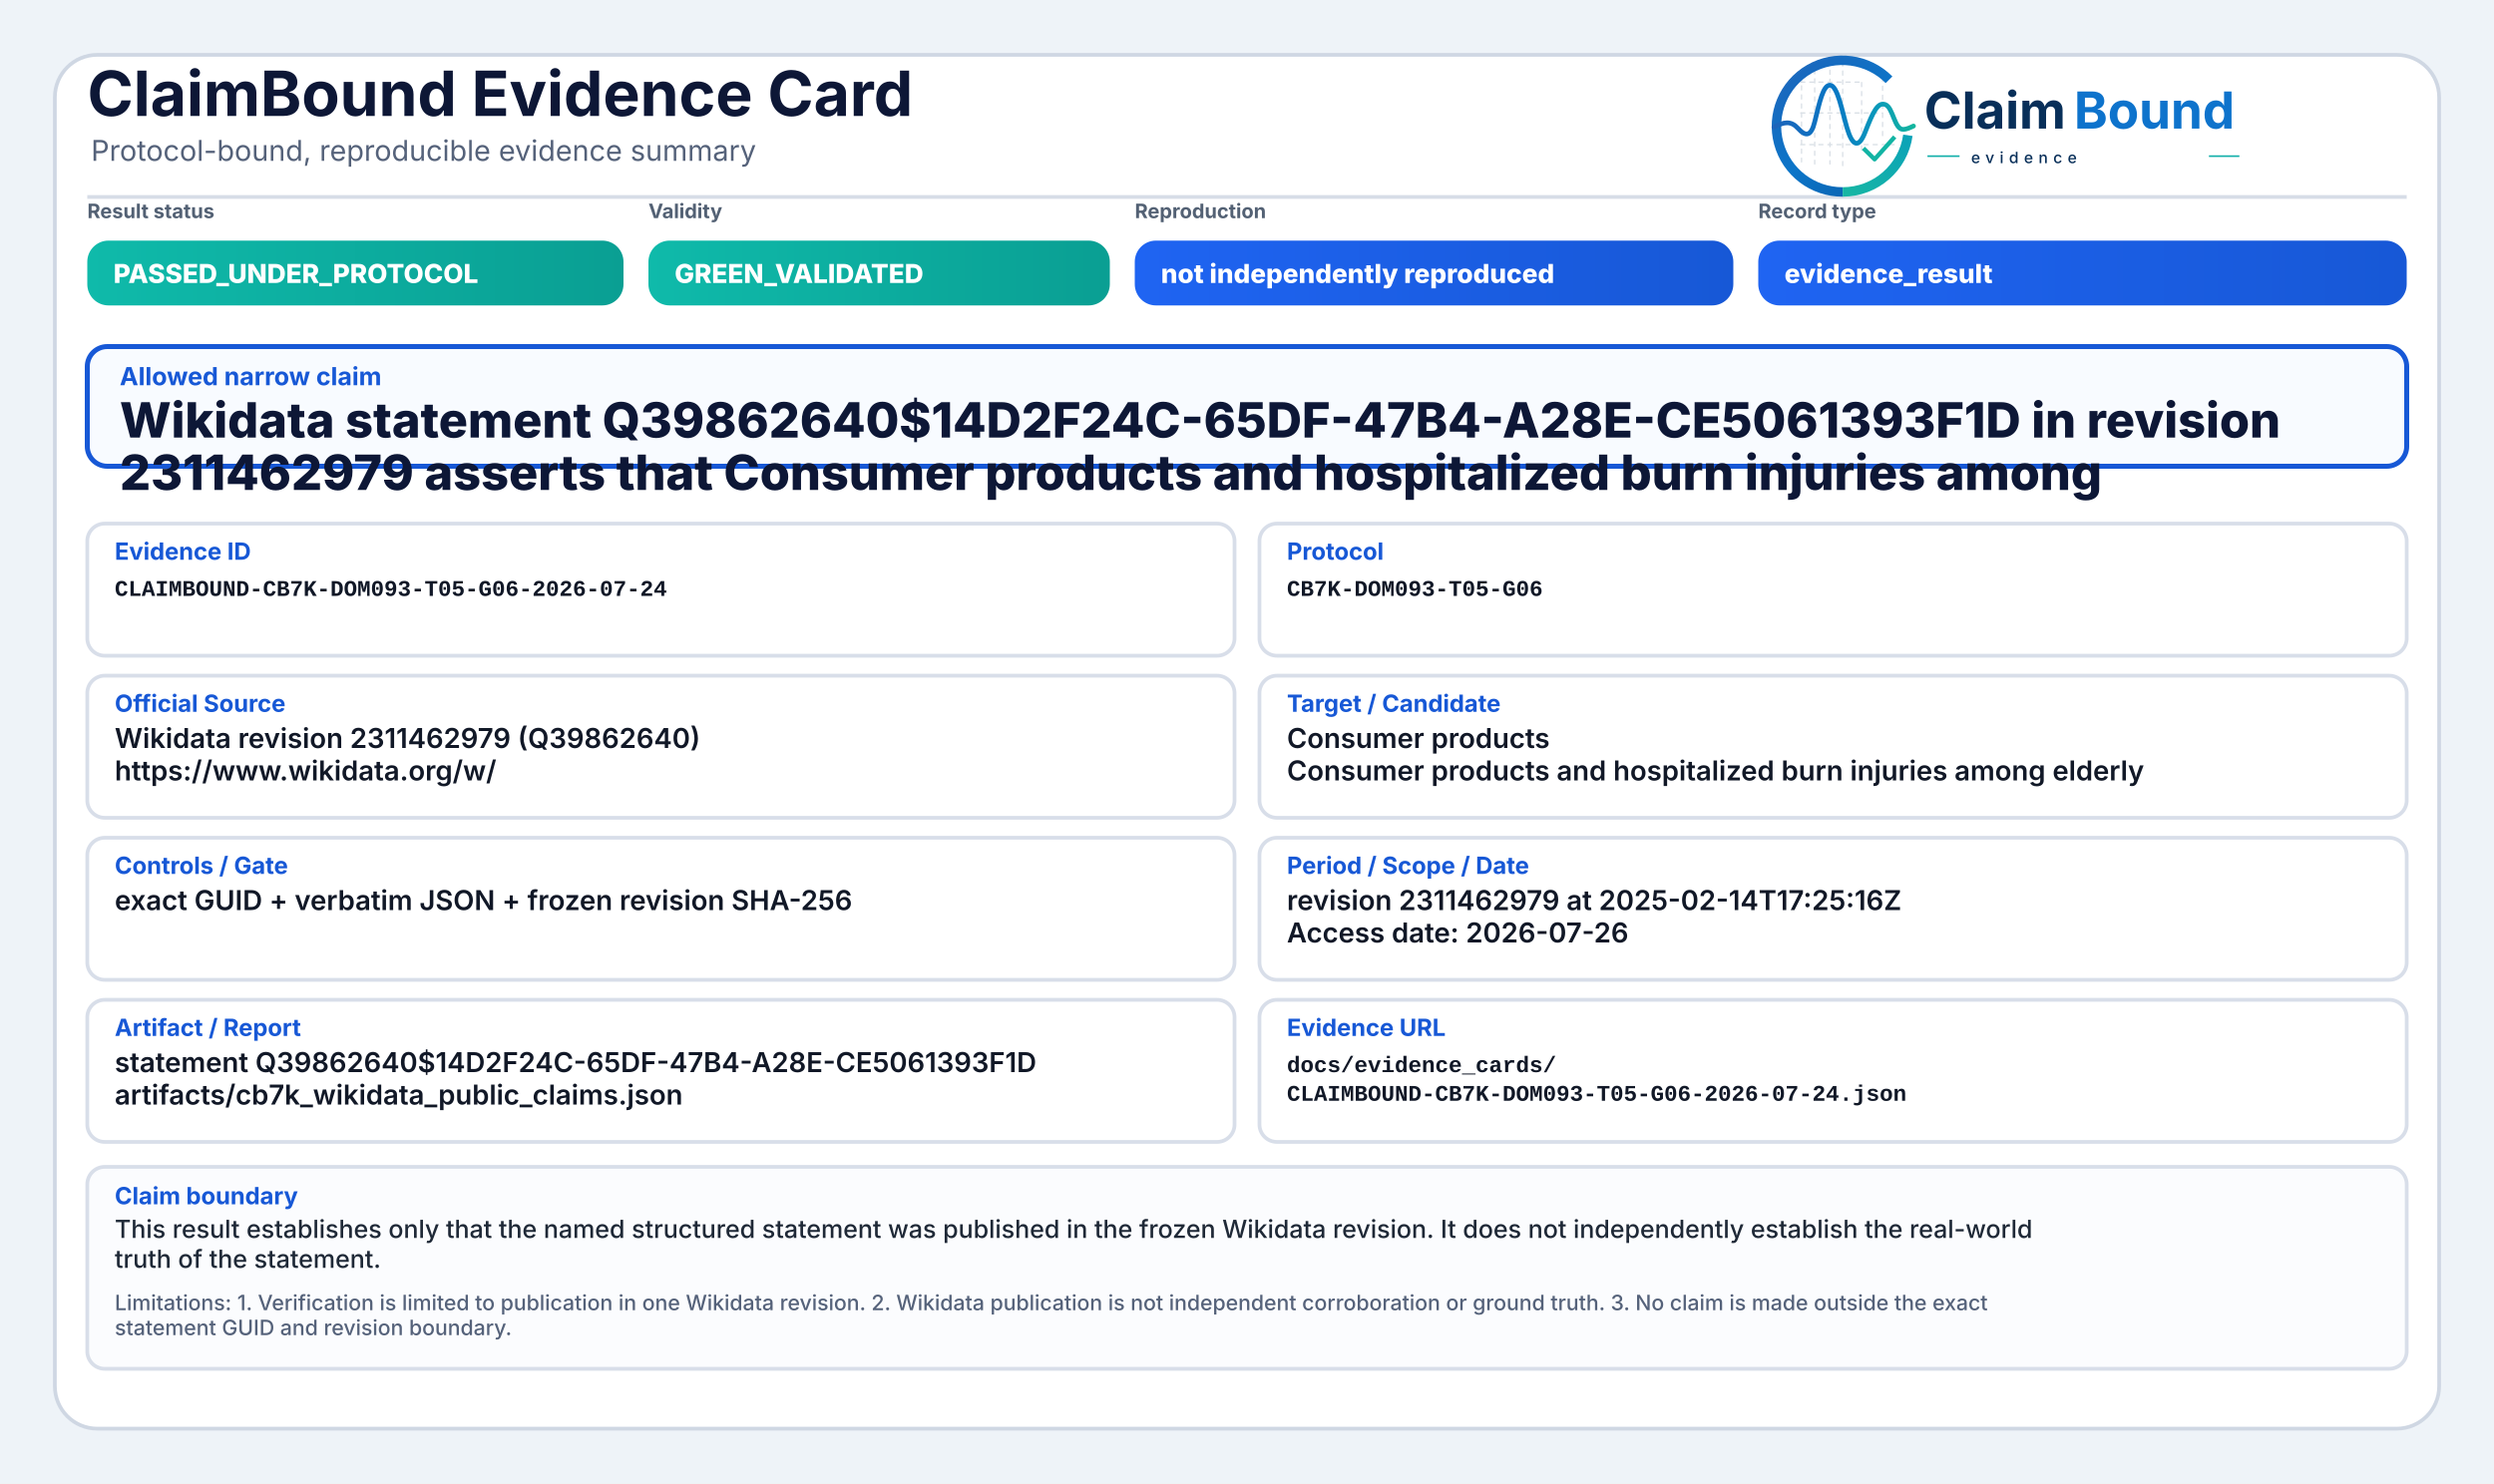
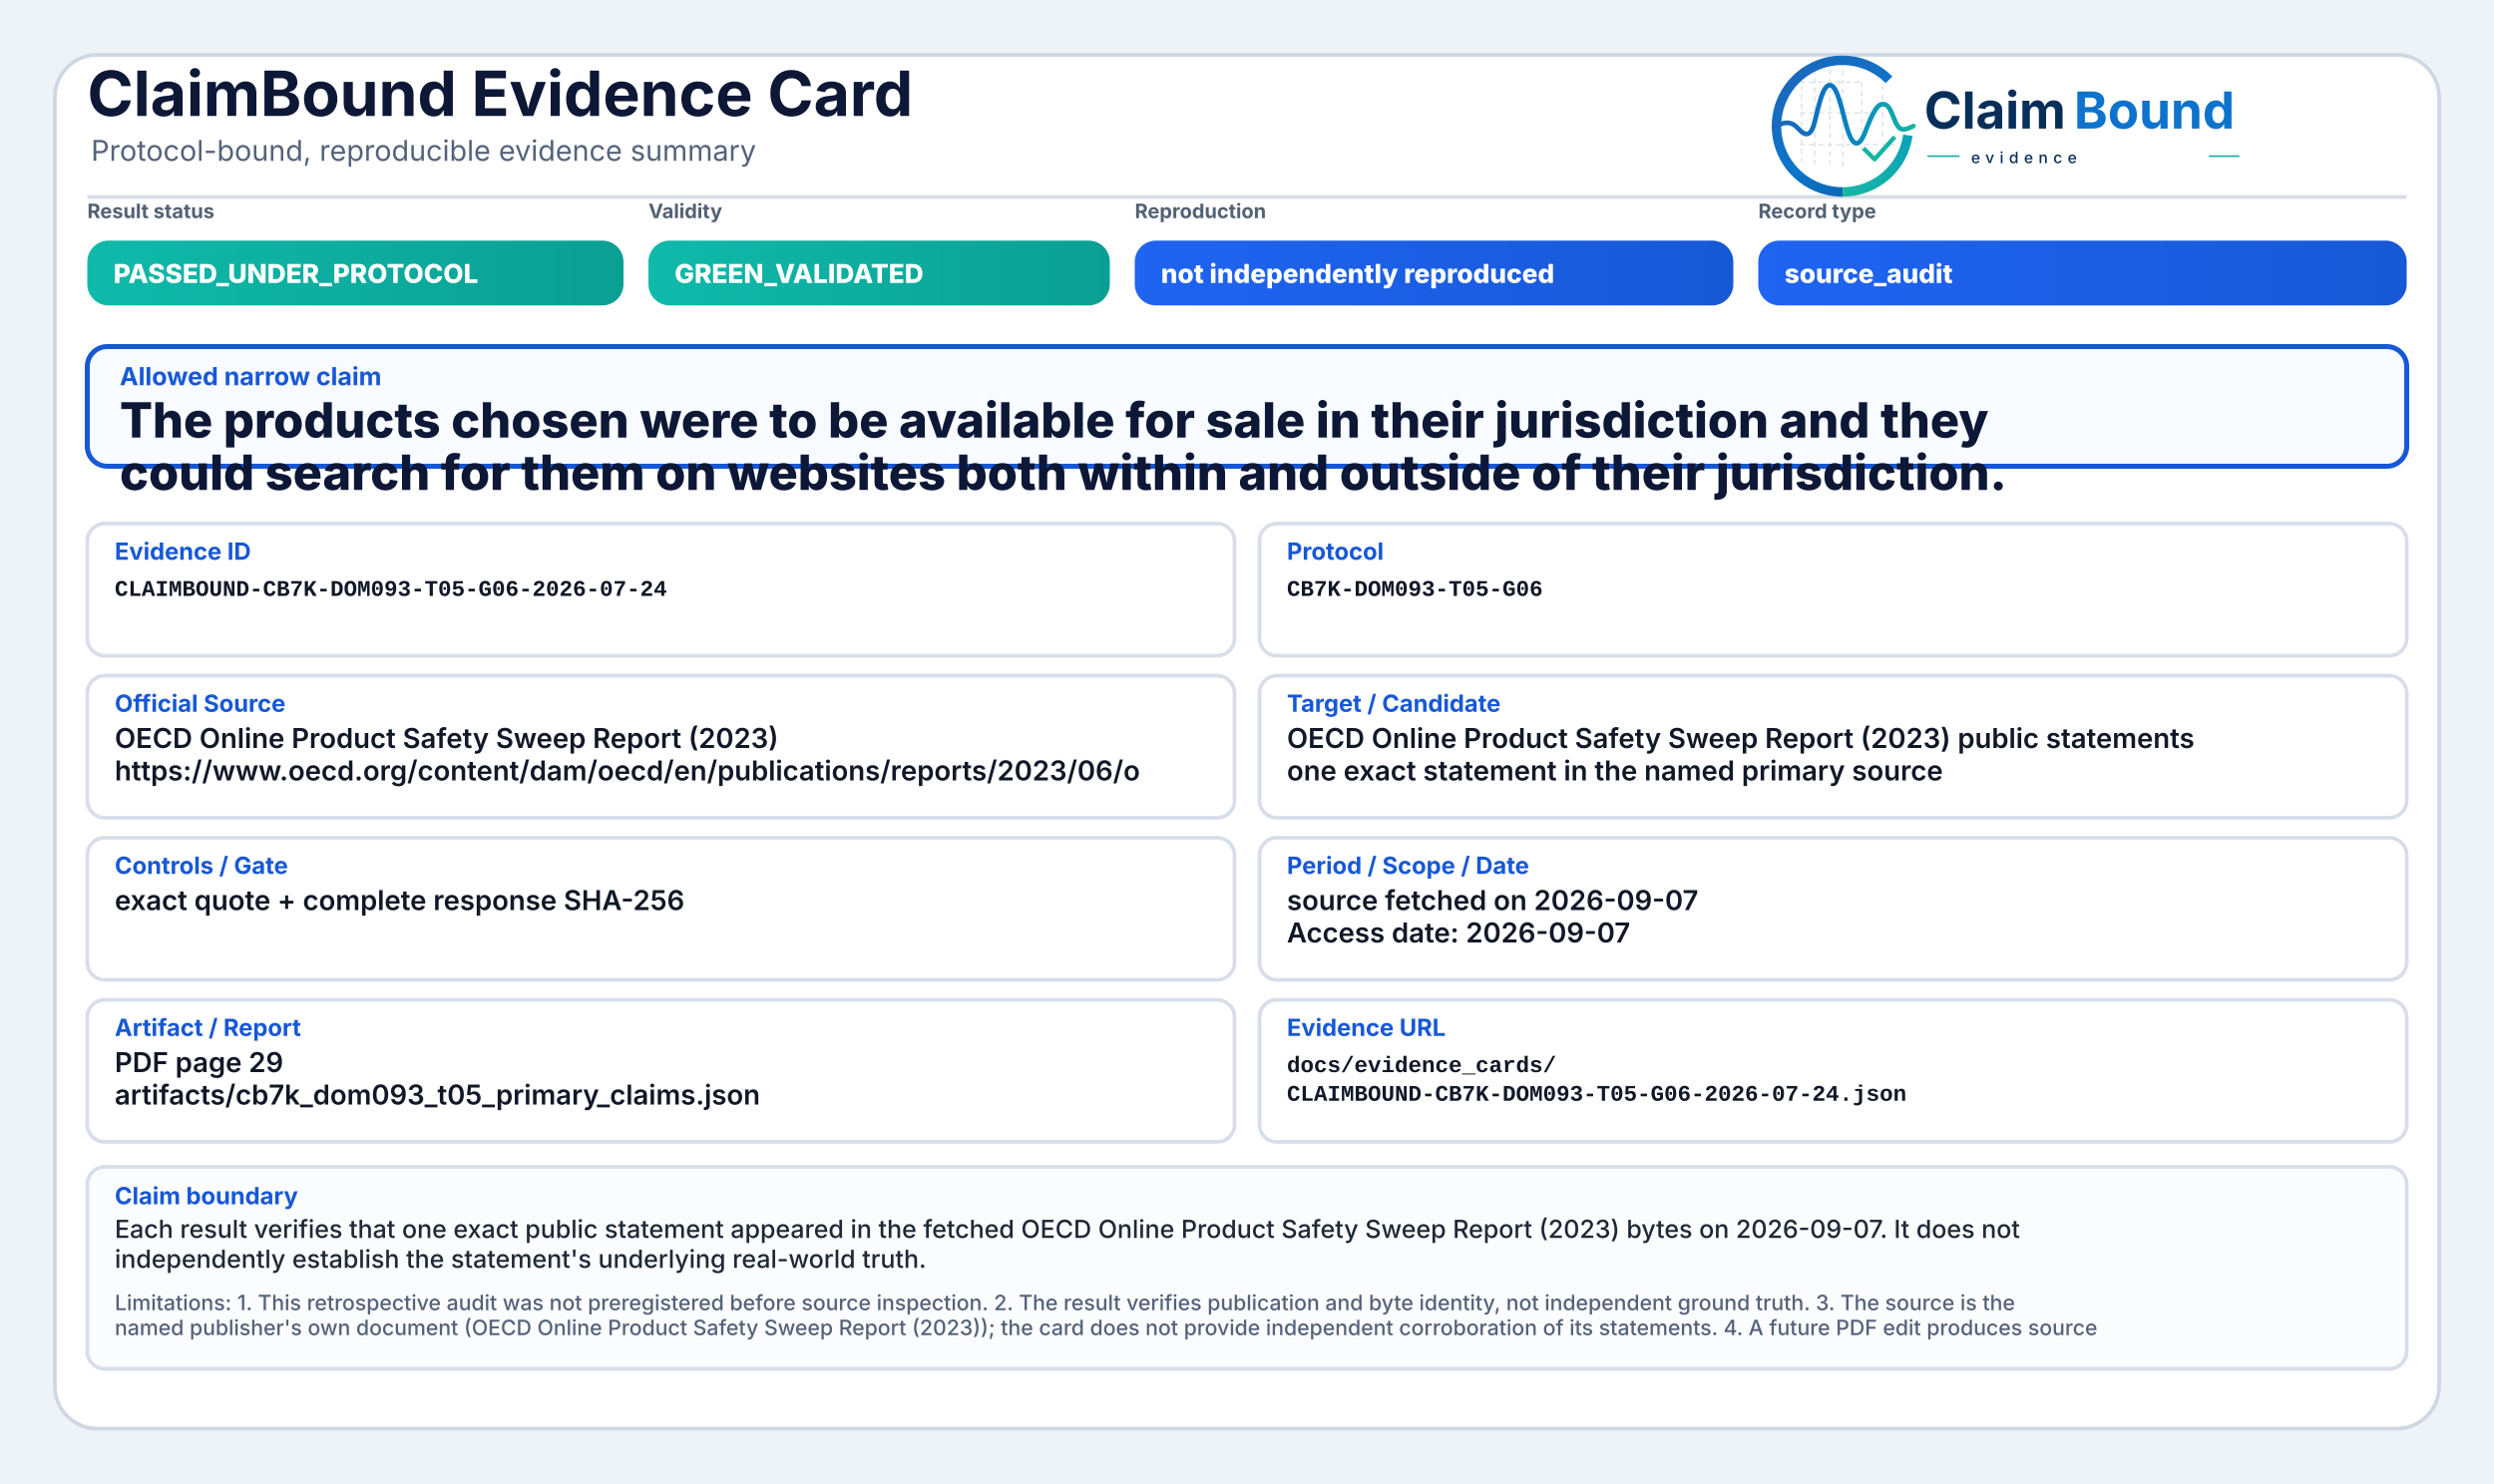
<svg xmlns="http://www.w3.org/2000/svg" width="2000" height="1190" viewBox="0 0 2000 1190" role="img" aria-label="ClaimBound Evidence Card">
  <defs>
    <linearGradient id="greenGrad" x1="0" y1="0" x2="1" y2="0">
      <stop offset="0%" stop-color="#0fbaaa" />
      <stop offset="100%" stop-color="#0a9f93" />
    </linearGradient>
    <linearGradient id="yellowGrad" x1="0" y1="0" x2="1" y2="0">
      <stop offset="0%" stop-color="#fbbf24" />
      <stop offset="100%" stop-color="#d97706" />
    </linearGradient>
    <linearGradient id="amberGrad" x1="0" y1="0" x2="1" y2="0">
      <stop offset="0%" stop-color="#f97316" />
      <stop offset="100%" stop-color="#c2410c" />
    </linearGradient>
    <linearGradient id="redGrad" x1="0" y1="0" x2="1" y2="0">
      <stop offset="0%" stop-color="#ef4444" />
      <stop offset="100%" stop-color="#b91c1c" />
    </linearGradient>
    <linearGradient id="grayGrad" x1="0" y1="0" x2="1" y2="0">
      <stop offset="0%" stop-color="#64748b" />
      <stop offset="100%" stop-color="#475569" />
    </linearGradient>
    <linearGradient id="blueGrad" x1="0" y1="0" x2="1" y2="0">
      <stop offset="0%" stop-color="#1f64f2" />
      <stop offset="100%" stop-color="#1758d6" />
    </linearGradient>
    <linearGradient id="logoRingBlue" x1="73" y1="453" x2="348" y2="793" gradientUnits="userSpaceOnUse">
      <stop offset="0" stop-color="#1E64BA" />
      <stop offset="0.55" stop-color="#0C75C8" />
      <stop offset="1" stop-color="#0A5FAB" />
    </linearGradient>
    <linearGradient id="logoRingTeal" x1="221" y1="792" x2="403" y2="594" gradientUnits="userSpaceOnUse">
      <stop offset="0" stop-color="#18B7A3" />
      <stop offset="1" stop-color="#089EBC" />
    </linearGradient>
    <linearGradient id="logoSignalGradient" x1="61" y1="628" x2="404" y2="628" gradientUnits="userSpaceOnUse">
      <stop offset="0" stop-color="#1E64BA" />
      <stop offset="0.43" stop-color="#0877C4" />
      <stop offset="0.72" stop-color="#0A97BB" />
      <stop offset="1" stop-color="#14B69E" />
    </linearGradient>
  </defs>
  <rect x="0" y="0" width="2000" height="1190" fill="#eef3f8" />
  <rect x="44" y="44" width="1912" height="1102" rx="34" fill="#ffffff" stroke="#cfd7e3" stroke-width="3" />
  <path d="M70 158 H1930" stroke="#d7dde7" stroke-width="3" />
  <text x="70" y="93" font-family="Inter, Segoe UI, Arial, sans-serif" font-size="50" font-weight="750" fill="#0d1736">ClaimBound Evidence Card</text>
  <text x="73" y="129" font-family="Inter, Segoe UI, Arial, sans-serif" font-size="23" font-weight="400" fill="#55627a">Protocol-bound, reproducible evidence summary</text>
  <g aria-label="ClaimBound evidence logo" transform="translate(1415,52) scale(0.33) translate(-40,-478)">
    <g stroke-linecap="butt" stroke-linejoin="round">
      <g stroke="#CBD3DC" stroke-width="3.2" stroke-linecap="round" stroke-dasharray="10 12" opacity="0.72">
        <path d="M130 507V714" />
        <path d="M162 490V719" />
        <path d="M199 491V719" />
        <path d="M230 471V726" />
        <path d="M276 521V690" />
        <path d="M327 508V650" />
        <path d="M128 520H277" />
        <path d="M128 595H327" />
        <path d="M128 672H355" />
      </g>
      <path d="M342.6 514.3A160 160 0 1 0 230 787" fill="none" stroke="url(#logoRingBlue)" stroke-width="23" />
      <path d="M230 787A160 160 0 0 0 388.4 649.3" fill="none" stroke="url(#logoRingTeal)" stroke-width="23" />
      <path d="M63 629.5C87 616.4 104.3 613.6 121.2 632.2C140.7 653.8 153.4 651.6 162.1 616.2C173.8 568.5 182.5 527.5 198.9 527.5C217.5 527.5 228.4 590.6 240.3 630.8C253.4 675.4 268.6 682.8 284.6 641.5C303.5 592.9 315.2 567.6 333.7 574.7C352.6 582 355.7 635.1 376.6 634.9C386.2 634.8 394 630.4 402 626.8" fill="none" stroke="url(#logoSignalGradient)" stroke-width="11.5" stroke-linecap="round" />
      <path d="M284 684.5L307.5 707.7L353 657" fill="none" stroke="#12B4A4" stroke-width="10.5" stroke-linecap="square" />
    </g>
    <text x="428" y="633" font-family="Inter, Segoe UI, Arial, sans-serif" font-size="124" font-weight="750" fill="#082F59" text-rendering="geometricPrecision">Claim</text>
    <text x="792" y="633" font-family="Inter, Segoe UI, Arial, sans-serif" font-size="124" font-weight="750" fill="#0E73CC" text-rendering="geometricPrecision">Bound</text>
    <line x1="436" y1="700" x2="514" y2="700" stroke="#11AFA9" stroke-width="4" />
    <text x="542" y="717" font-family="Inter, Segoe UI, Arial, sans-serif" font-size="38" font-weight="500" letter-spacing="13" fill="#082F59">evidence</text>
    <line x1="1120" y1="700" x2="1194" y2="700" stroke="#11AFA9" stroke-width="4" />
  </g>
  <text x="70" y="175" font-family="Inter, Segoe UI, Arial, sans-serif" font-size="16" font-weight="650" fill="#536174">Result status</text>
  <rect x="70" y="193" width="430" height="52" rx="17" fill="url(#greenGrad)" />
  <text x="91" y="227" font-family="Inter, Segoe UI, Arial, sans-serif" font-size="21" font-weight="800" fill="#ffffff">PASSED_UNDER_PROTOCOL</text>
  <text x="520" y="175" font-family="Inter, Segoe UI, Arial, sans-serif" font-size="16" font-weight="650" fill="#536174">Validity</text>
  <rect x="520" y="193" width="370" height="52" rx="17" fill="url(#greenGrad)" />
  <text x="541" y="227" font-family="Inter, Segoe UI, Arial, sans-serif" font-size="21" font-weight="800" fill="#ffffff">GREEN_VALIDATED</text>
  <text x="910" y="175" font-family="Inter, Segoe UI, Arial, sans-serif" font-size="16" font-weight="650" fill="#536174">Reproduction</text>
  <rect x="910" y="193" width="480" height="52" rx="17" fill="url(#blueGrad)" />
  <text x="931" y="227" font-family="Inter, Segoe UI, Arial, sans-serif" font-size="21" font-weight="800" fill="#ffffff">not independently reproduced</text>
  <text x="1410" y="175" font-family="Inter, Segoe UI, Arial, sans-serif" font-size="16" font-weight="650" fill="#536174">Record type</text>
  <rect x="1410" y="193" width="520" height="52" rx="17" fill="url(#blueGrad)" />
-   <text x="1431" y="227" font-family="Inter, Segoe UI, Arial, sans-serif" font-size="21" font-weight="800" fill="#ffffff">evidence_result</text>
+   <text x="1431" y="227" font-family="Inter, Segoe UI, Arial, sans-serif" font-size="21" font-weight="800" fill="#ffffff">source_audit</text>
  <rect x="70" y="278" width="1860" height="96" rx="16" fill="#f8fbff" stroke="#1758d6" stroke-width="4" />
  <text x="96" y="309" font-family="Inter, Segoe UI, Arial, sans-serif" font-size="20" font-weight="750" fill="#1758d6">Allowed narrow claim</text>
-   <text x="96" y="351" font-family="Inter, Segoe UI, Arial, sans-serif" font-size="39" font-weight="800" fill="#0d1736">Wikidata statement Q39862640$14D2F24C-65DF-47B4-A28E-CE5061393F1D in revision</text>
-   <text x="96" y="393" font-family="Inter, Segoe UI, Arial, sans-serif" font-size="39" font-weight="800" fill="#0d1736">2311462979 asserts that Consumer products and hospitalized burn injuries among</text>
+   <text x="96" y="351" font-family="Inter, Segoe UI, Arial, sans-serif" font-size="39" font-weight="800" fill="#0d1736">The products chosen were to be available for sale in their jurisdiction and they</text>
+   <text x="96" y="393" font-family="Inter, Segoe UI, Arial, sans-serif" font-size="39" font-weight="800" fill="#0d1736">could search for them on websites both within and outside of their jurisdiction.</text>
  <rect x="70" y="420" width="920" height="106" rx="14" fill="#ffffff" stroke="#d8dee9" stroke-width="3" />
  <text x="92" y="449" font-family="Inter, Segoe UI, Arial, sans-serif" font-size="19" font-weight="750" fill="#1758d6">Evidence ID</text>
  <text x="92" y="478" font-family="SFMono-Regular, Consolas, Liberation Mono, monospace" font-size="18" font-weight="600" fill="#111827">CLAIMBOUND-CB7K-DOM093-T05-G06-2026-07-24</text>
  <rect x="1010" y="420" width="920" height="106" rx="14" fill="#ffffff" stroke="#d8dee9" stroke-width="3" />
  <text x="1032" y="449" font-family="Inter, Segoe UI, Arial, sans-serif" font-size="19" font-weight="750" fill="#1758d6">Protocol</text>
  <text x="1032" y="478" font-family="SFMono-Regular, Consolas, Liberation Mono, monospace" font-size="18" font-weight="600" fill="#111827">CB7K-DOM093-T05-G06</text>
  <rect x="70" y="542" width="920" height="114" rx="14" fill="#ffffff" stroke="#d8dee9" stroke-width="3" />
  <text x="92" y="571" font-family="Inter, Segoe UI, Arial, sans-serif" font-size="19" font-weight="750" fill="#1758d6">Official Source</text>
-   <text x="92" y="600" font-family="Inter, Segoe UI, Arial, sans-serif" font-size="22" font-weight="600" fill="#111827">Wikidata revision 2311462979 (Q39862640)</text>
-   <text x="92" y="626" font-family="Inter, Segoe UI, Arial, sans-serif" font-size="22" font-weight="600" fill="#111827">https://www.wikidata.org/w/</text>
+   <text x="92" y="600" font-family="Inter, Segoe UI, Arial, sans-serif" font-size="22" font-weight="600" fill="#111827">OECD Online Product Safety Sweep Report (2023)</text>
+   <text x="92" y="626" font-family="Inter, Segoe UI, Arial, sans-serif" font-size="22" font-weight="600" fill="#111827">https://www.oecd.org/content/dam/oecd/en/publications/reports/2023/06/o</text>
  <rect x="1010" y="542" width="920" height="114" rx="14" fill="#ffffff" stroke="#d8dee9" stroke-width="3" />
  <text x="1032" y="571" font-family="Inter, Segoe UI, Arial, sans-serif" font-size="19" font-weight="750" fill="#1758d6">Target / Candidate</text>
-   <text x="1032" y="600" font-family="Inter, Segoe UI, Arial, sans-serif" font-size="22" font-weight="600" fill="#111827">Consumer products</text>
-   <text x="1032" y="626" font-family="Inter, Segoe UI, Arial, sans-serif" font-size="22" font-weight="600" fill="#111827">Consumer products and hospitalized burn injuries among elderly</text>
+   <text x="1032" y="600" font-family="Inter, Segoe UI, Arial, sans-serif" font-size="22" font-weight="600" fill="#111827">OECD Online Product Safety Sweep Report (2023) public statements</text>
+   <text x="1032" y="626" font-family="Inter, Segoe UI, Arial, sans-serif" font-size="22" font-weight="600" fill="#111827">one exact statement in the named primary source</text>
  <rect x="70" y="672" width="920" height="114" rx="14" fill="#ffffff" stroke="#d8dee9" stroke-width="3" />
  <text x="92" y="701" font-family="Inter, Segoe UI, Arial, sans-serif" font-size="19" font-weight="750" fill="#1758d6">Controls / Gate</text>
-   <text x="92" y="730" font-family="Inter, Segoe UI, Arial, sans-serif" font-size="22" font-weight="600" fill="#111827">exact GUID + verbatim JSON + frozen revision SHA-256</text>
+   <text x="92" y="730" font-family="Inter, Segoe UI, Arial, sans-serif" font-size="22" font-weight="600" fill="#111827">exact quote + complete response SHA-256</text>
  <rect x="1010" y="672" width="920" height="114" rx="14" fill="#ffffff" stroke="#d8dee9" stroke-width="3" />
  <text x="1032" y="701" font-family="Inter, Segoe UI, Arial, sans-serif" font-size="19" font-weight="750" fill="#1758d6">Period / Scope / Date</text>
-   <text x="1032" y="730" font-family="Inter, Segoe UI, Arial, sans-serif" font-size="22" font-weight="600" fill="#111827">revision 2311462979 at 2025-02-14T17:25:16Z</text>
-   <text x="1032" y="756" font-family="Inter, Segoe UI, Arial, sans-serif" font-size="22" font-weight="600" fill="#111827">Access date: 2026-07-26</text>
+   <text x="1032" y="730" font-family="Inter, Segoe UI, Arial, sans-serif" font-size="22" font-weight="600" fill="#111827">source fetched on 2026-09-07</text>
+   <text x="1032" y="756" font-family="Inter, Segoe UI, Arial, sans-serif" font-size="22" font-weight="600" fill="#111827">Access date: 2026-09-07</text>
  <rect x="70" y="802" width="920" height="114" rx="14" fill="#ffffff" stroke="#d8dee9" stroke-width="3" />
  <text x="92" y="831" font-family="Inter, Segoe UI, Arial, sans-serif" font-size="19" font-weight="750" fill="#1758d6">Artifact / Report</text>
-   <text x="92" y="860" font-family="Inter, Segoe UI, Arial, sans-serif" font-size="22" font-weight="600" fill="#111827">statement Q39862640$14D2F24C-65DF-47B4-A28E-CE5061393F1D</text>
-   <text x="92" y="886" font-family="Inter, Segoe UI, Arial, sans-serif" font-size="22" font-weight="600" fill="#111827">artifacts/cb7k_wikidata_public_claims.json</text>
+   <text x="92" y="860" font-family="Inter, Segoe UI, Arial, sans-serif" font-size="22" font-weight="600" fill="#111827">PDF page 29</text>
+   <text x="92" y="886" font-family="Inter, Segoe UI, Arial, sans-serif" font-size="22" font-weight="600" fill="#111827">artifacts/cb7k_dom093_t05_primary_claims.json</text>
  <rect x="1010" y="802" width="920" height="114" rx="14" fill="#ffffff" stroke="#d8dee9" stroke-width="3" />
  <text x="1032" y="831" font-family="Inter, Segoe UI, Arial, sans-serif" font-size="19" font-weight="750" fill="#1758d6">Evidence URL</text>
  <text x="1032" y="860" font-family="SFMono-Regular, Consolas, Liberation Mono, monospace" font-size="18" font-weight="600" fill="#111827">docs/evidence_cards/</text>
  <text x="1032" y="883" font-family="SFMono-Regular, Consolas, Liberation Mono, monospace" font-size="18" font-weight="600" fill="#111827">CLAIMBOUND-CB7K-DOM093-T05-G06-2026-07-24.json</text>
  <rect x="70" y="936" width="1860" height="162" rx="14" fill="#fbfcfe" stroke="#d8dee9" stroke-width="3" />
  <text x="92" y="966" font-family="Inter, Segoe UI, Arial, sans-serif" font-size="19" font-weight="750" fill="#1758d6">Claim boundary</text>
-   <text x="92" y="993" font-family="Inter, Segoe UI, Arial, sans-serif" font-size="20" font-weight="500" fill="#1f2937">This result establishes only that the named structured statement was published in the frozen Wikidata revision. It does not independently establish the real-world</text>
-   <text x="92" y="1017" font-family="Inter, Segoe UI, Arial, sans-serif" font-size="20" font-weight="500" fill="#1f2937">truth of the statement.</text>
-   <text x="92" y="1051" font-family="Inter, Segoe UI, Arial, sans-serif" font-size="17" font-weight="500" fill="#55627a">Limitations: 1. Verification is limited to publication in one Wikidata revision. 2. Wikidata publication is not independent corroboration or ground truth. 3. No claim is made outside the exact</text>
-   <text x="92" y="1071" font-family="Inter, Segoe UI, Arial, sans-serif" font-size="17" font-weight="500" fill="#55627a">statement GUID and revision boundary.</text>
+   <text x="92" y="993" font-family="Inter, Segoe UI, Arial, sans-serif" font-size="20" font-weight="500" fill="#1f2937">Each result verifies that one exact public statement appeared in the fetched OECD Online Product Safety Sweep Report (2023) bytes on 2026-09-07. It does not</text>
+   <text x="92" y="1017" font-family="Inter, Segoe UI, Arial, sans-serif" font-size="20" font-weight="500" fill="#1f2937">independently establish the statement's underlying real-world truth.</text>
+   <text x="92" y="1051" font-family="Inter, Segoe UI, Arial, sans-serif" font-size="17" font-weight="500" fill="#55627a">Limitations: 1. This retrospective audit was not preregistered before source inspection. 2. The result verifies publication and byte identity, not independent ground truth. 3. The source is the</text>
+   <text x="92" y="1071" font-family="Inter, Segoe UI, Arial, sans-serif" font-size="17" font-weight="500" fill="#55627a">named publisher's own document (OECD Online Product Safety Sweep Report (2023)); the card does not provide independent corroboration of its statements. 4. A future PDF edit produces source</text>
</svg>
